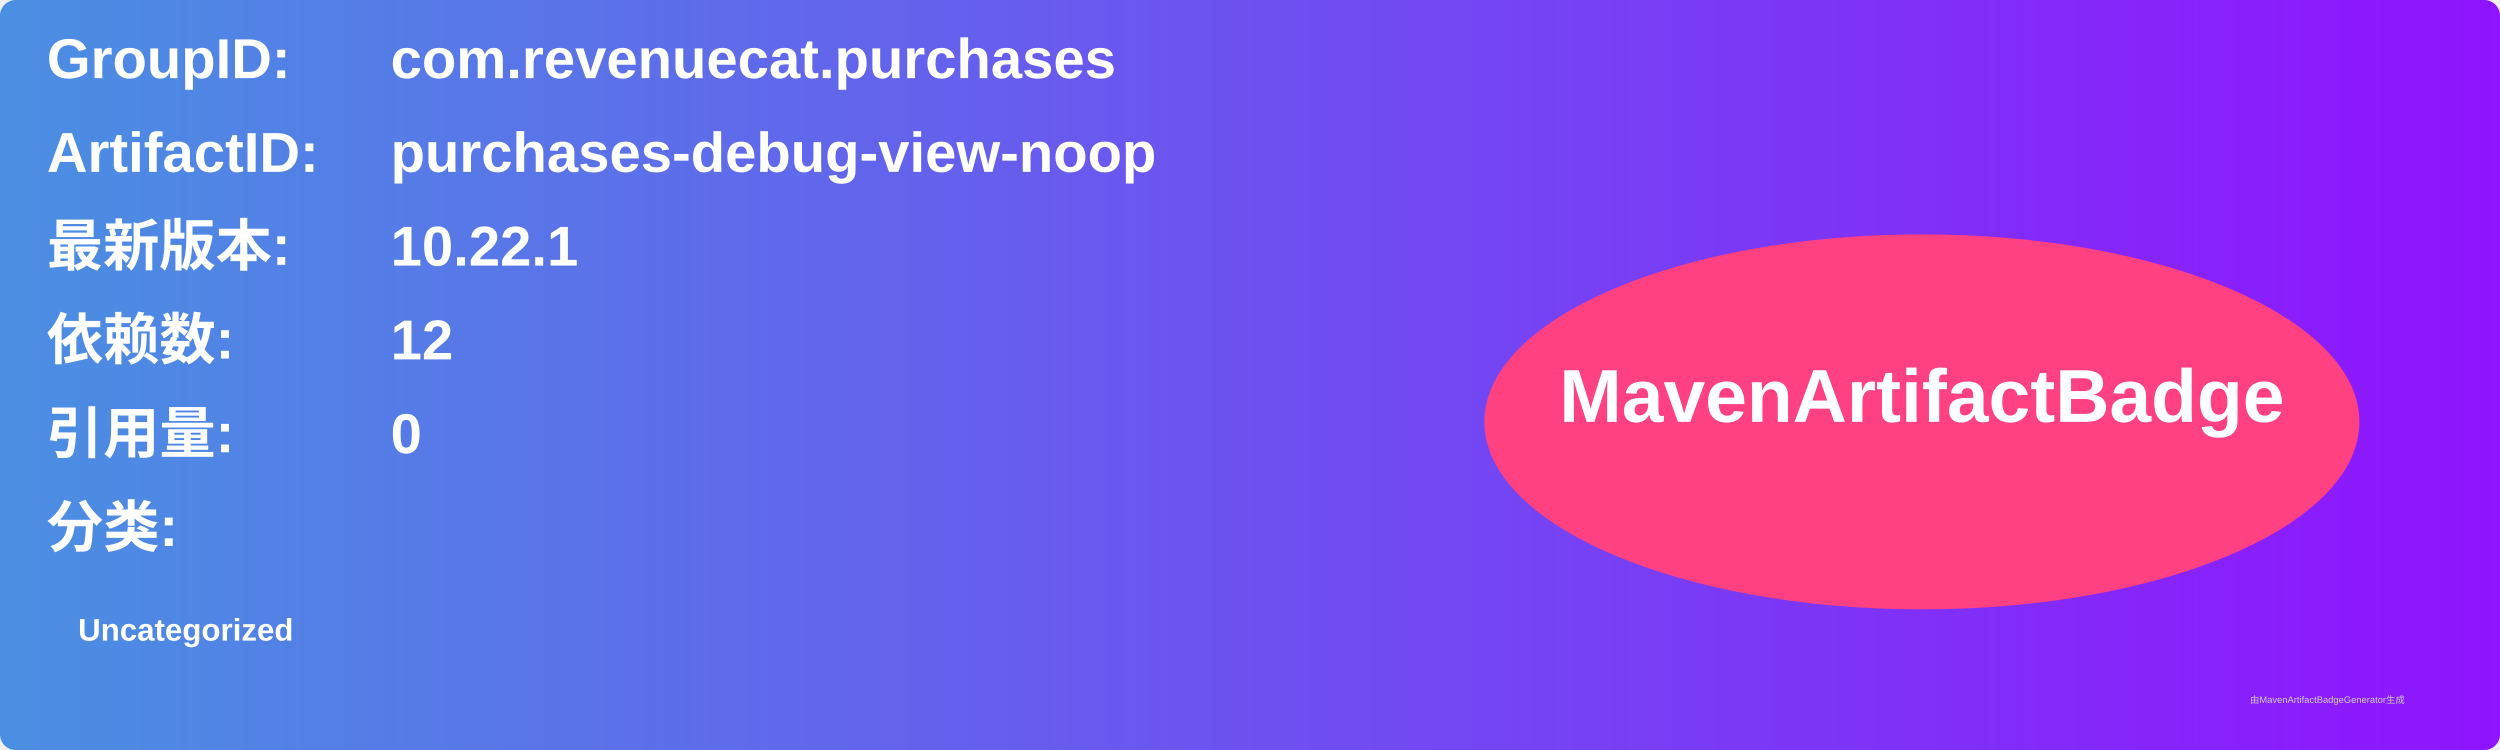
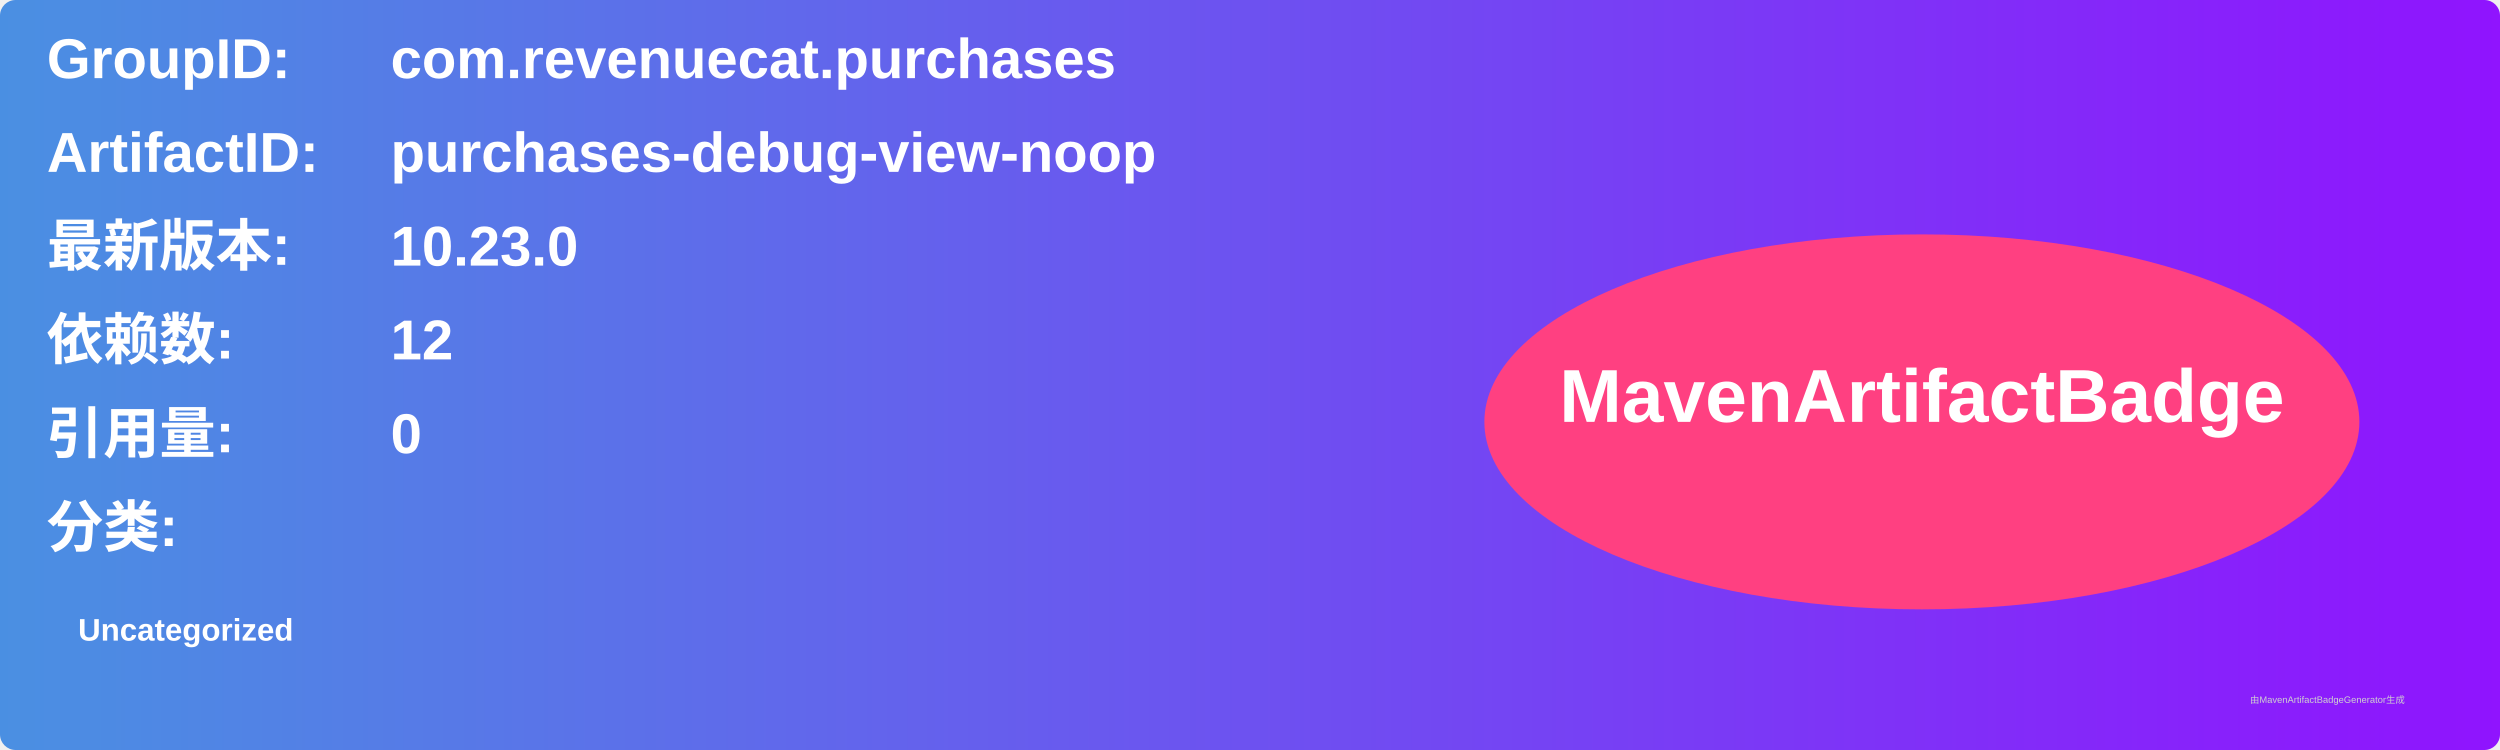
<svg xmlns="http://www.w3.org/2000/svg" width="800" height="240" viewBox="0 0 800 240">
  <linearGradient id="grad" x1="0%" y1="0%" x2="100%" y2="0%">
    <stop offset="0%" stop-color="#4a90e2" />
    <stop offset="100%" stop-color="#9013fe" />
  </linearGradient>
  <rect width="100%" height="100%" rx="5" ry="5" fill="url(#grad)" />
  <g transform="translate(15, 15)">
    <text x="0" y="10" font-family="Arial" font-size="18" fill="white" font-weight="bold" width="260">GroupID:</text>
    <text x="110" y="10" font-family="Arial" font-size="18" fill="white" font-weight="bold" width="460">com.revenuecat.purchases</text>
    <text x="0" y="40" font-family="Arial" font-size="18" fill="white" font-weight="bold" width="260">ArtifactID:</text>
    <text x="110" y="40" font-family="Arial" font-size="18" fill="white" font-weight="bold" width="460">purchases-debug-view-noop</text>
    <text x="0" y="70" font-family="Arial" font-size="18" fill="white" font-weight="bold">最新版本:</text>
    <text x="110" y="70" font-family="Arial" font-size="18" fill="white" font-weight="bold">
-       <tspan font-weight="bold">10.22.1</tspan>
+       <tspan font-weight="bold">10.23.0</tspan>
    </text>
    <text x="0" y="100" font-family="Arial" font-size="18" fill="white" font-weight="bold">依赖数: </text>
    <text x="110" y="100" font-family="Arial" font-size="18" fill="white">
      <tspan font-weight="bold">12</tspan>
    </text>
    <text x="0" y="130" font-family="Arial" font-size="18" fill="white" font-weight="bold">引用量: </text>
    <text x="110" y="130" font-family="Arial" font-size="18" fill="white">
      <tspan font-weight="bold">0</tspan>
    </text>
    <text x="0" y="160" font-family="Arial" font-size="18" fill="white" font-weight="bold">分类:</text>
    <text x="10" y="190" font-family="Arial" font-size="10" fill="white">
      <tspan font-weight="bold">Uncategorized</tspan>
    </text>
    <ellipse cx="600" cy="120" rx="140" ry="60" fill="#ff4081" />
    <text x="600" y="120" text-anchor="middle" font-family="Arial" font-size="24" fill="white" font-weight="bold">MavenArtifactBadge</text>
  </g>
  <text x="720" y="225" font-family="Arial" font-size="3" fill="#d0d0d0">由MavenArtifactBadgeGenerator生成</text>
</svg>
